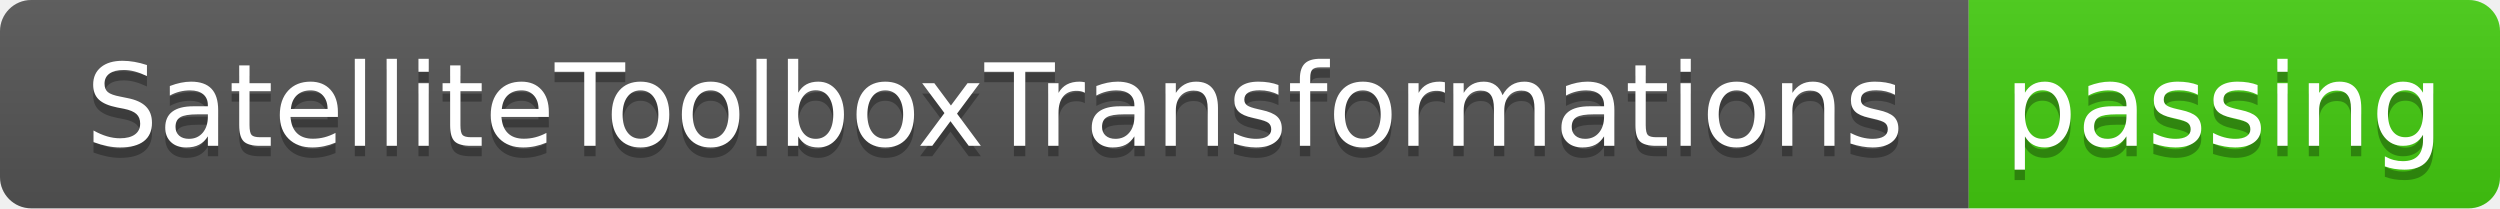
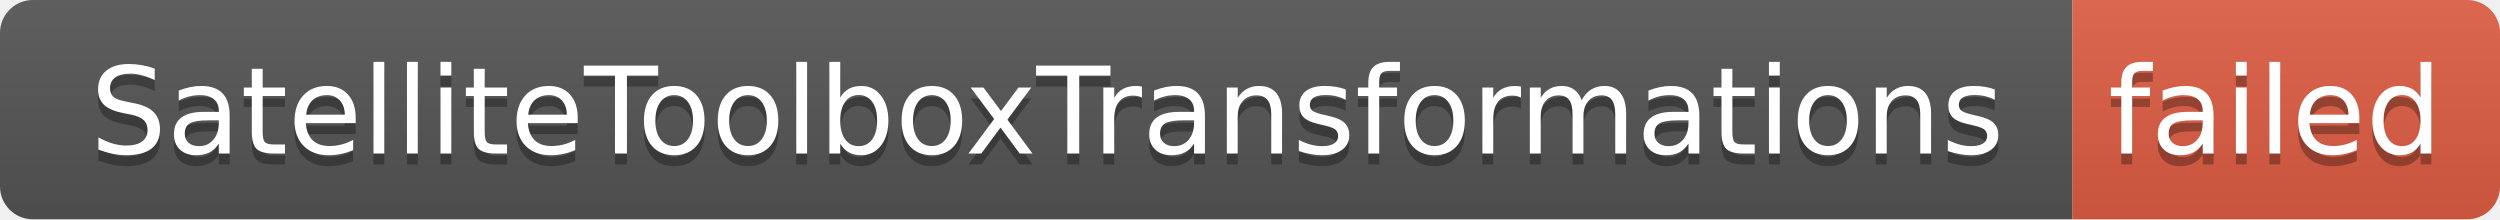
- <svg xmlns="http://www.w3.org/2000/svg" width="240" height="20" role="img" aria-label="SatelliteToolboxTransformations: passing">
+ <svg xmlns="http://www.w3.org/2000/svg" width="228" height="20" role="img" aria-label="SatelliteToolboxTransformations: failed">
  <linearGradient id="s" x2="0" y2="100%">
    <stop offset="0" stop-color="#bbb" stop-opacity=".1" />
    <stop offset="1" stop-opacity=".1" />
  </linearGradient>
  <clipPath id="r">
-     <rect width="240" height="20" rx="3" fill="#fff" />
+     <rect width="228" height="20" rx="3" fill="#fff" />
  </clipPath>
  <g clip-path="url(#r)">
    <rect width="189" height="20" fill="#555" />
-     <rect x="189" width="51" height="20" fill="#4c1" />
-     <rect width="240" height="20" fill="url(#s)" />
+     <rect x="189" width="39" height="20" fill="#e05d44" />
+     <rect width="228" height="20" fill="url(#s)" />
  </g>
  <g fill="#fff" text-anchor="middle" font-family="Verdana,Geneva,DejaVu Sans,sans-serif" text-rendering="geometricPrecision" font-size="110">
    <text aria-hidden="true" x="955" y="150" fill="#010101" fill-opacity=".3" transform="scale(.1)" textLength="1790">SatelliteToolboxTransformations</text>
    <text x="955" y="140" transform="scale(.1)" fill="#fff" textLength="1790">SatelliteToolboxTransformations</text>
-     <text aria-hidden="true" x="2135" y="150" fill="#010101" fill-opacity=".3" transform="scale(.1)" textLength="410">passing</text>
-     <text x="2135" y="140" transform="scale(.1)" fill="#fff" textLength="410">passing</text>
+     <text aria-hidden="true" x="2075" y="150" fill="#010101" fill-opacity=".3" transform="scale(.1)" textLength="290">failed</text>
+     <text x="2075" y="140" transform="scale(.1)" fill="#fff" textLength="290">failed</text>
  </g>
</svg>
